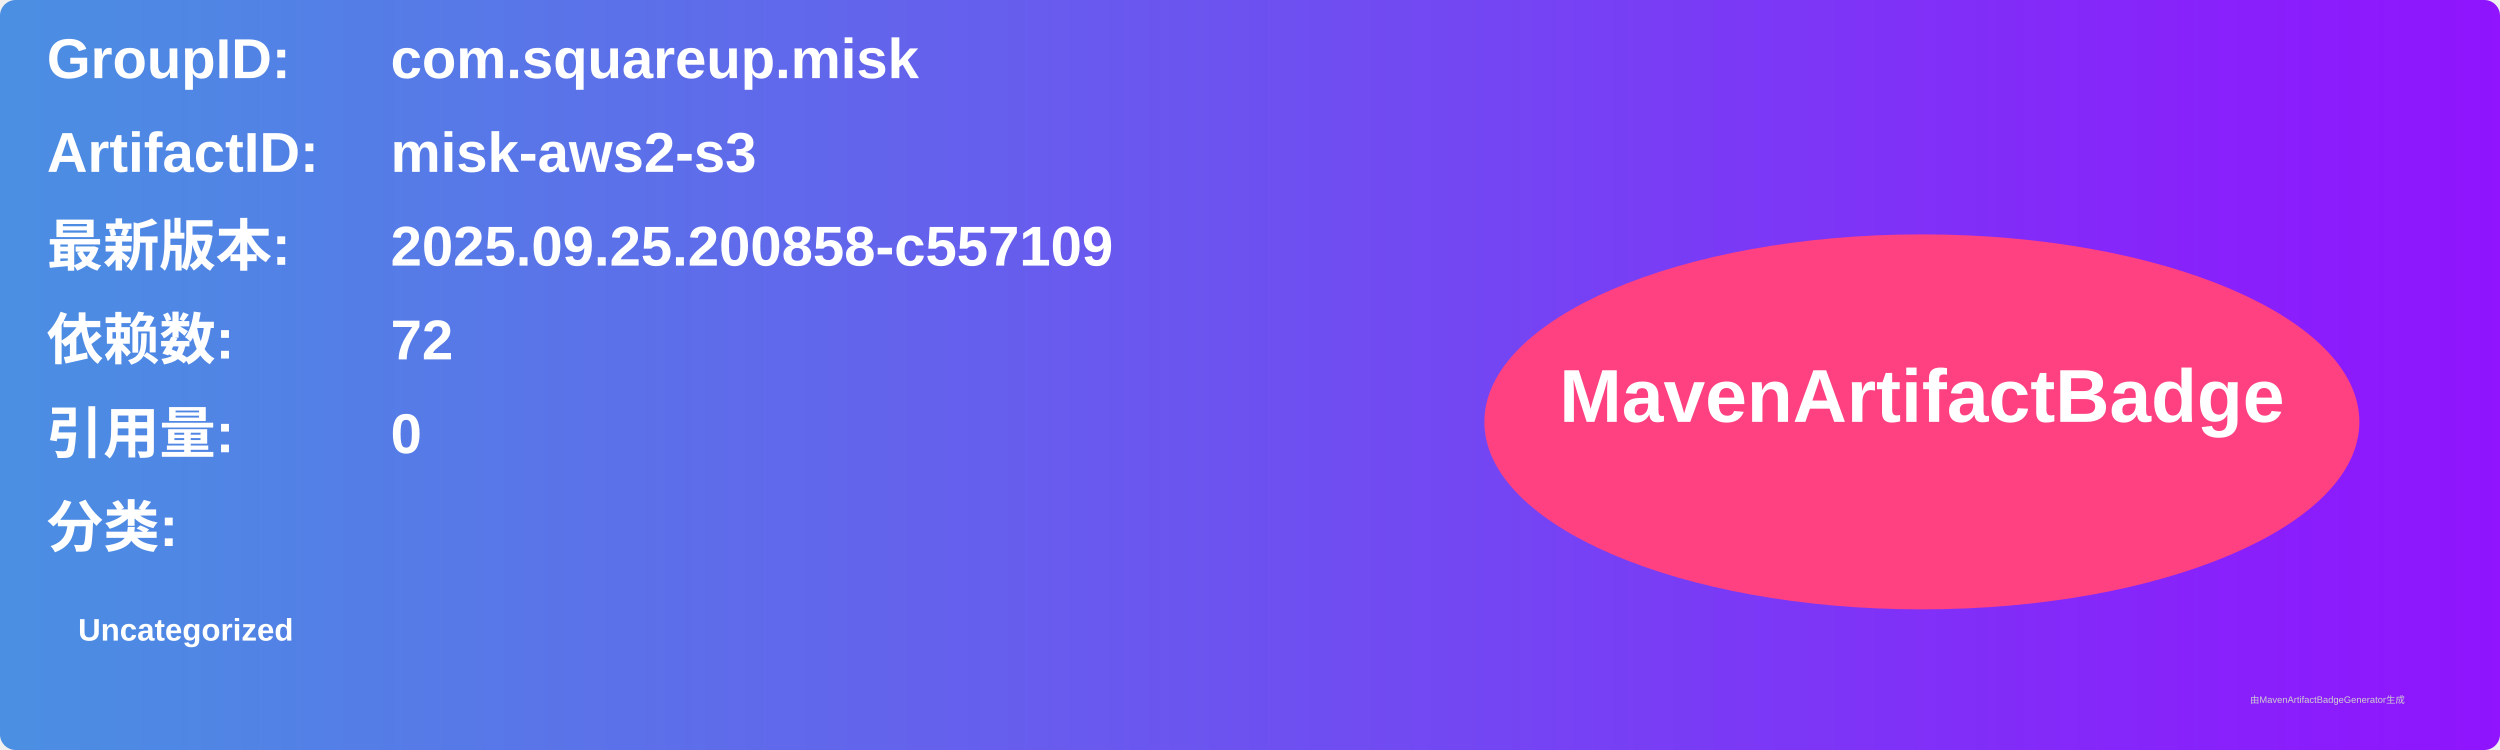
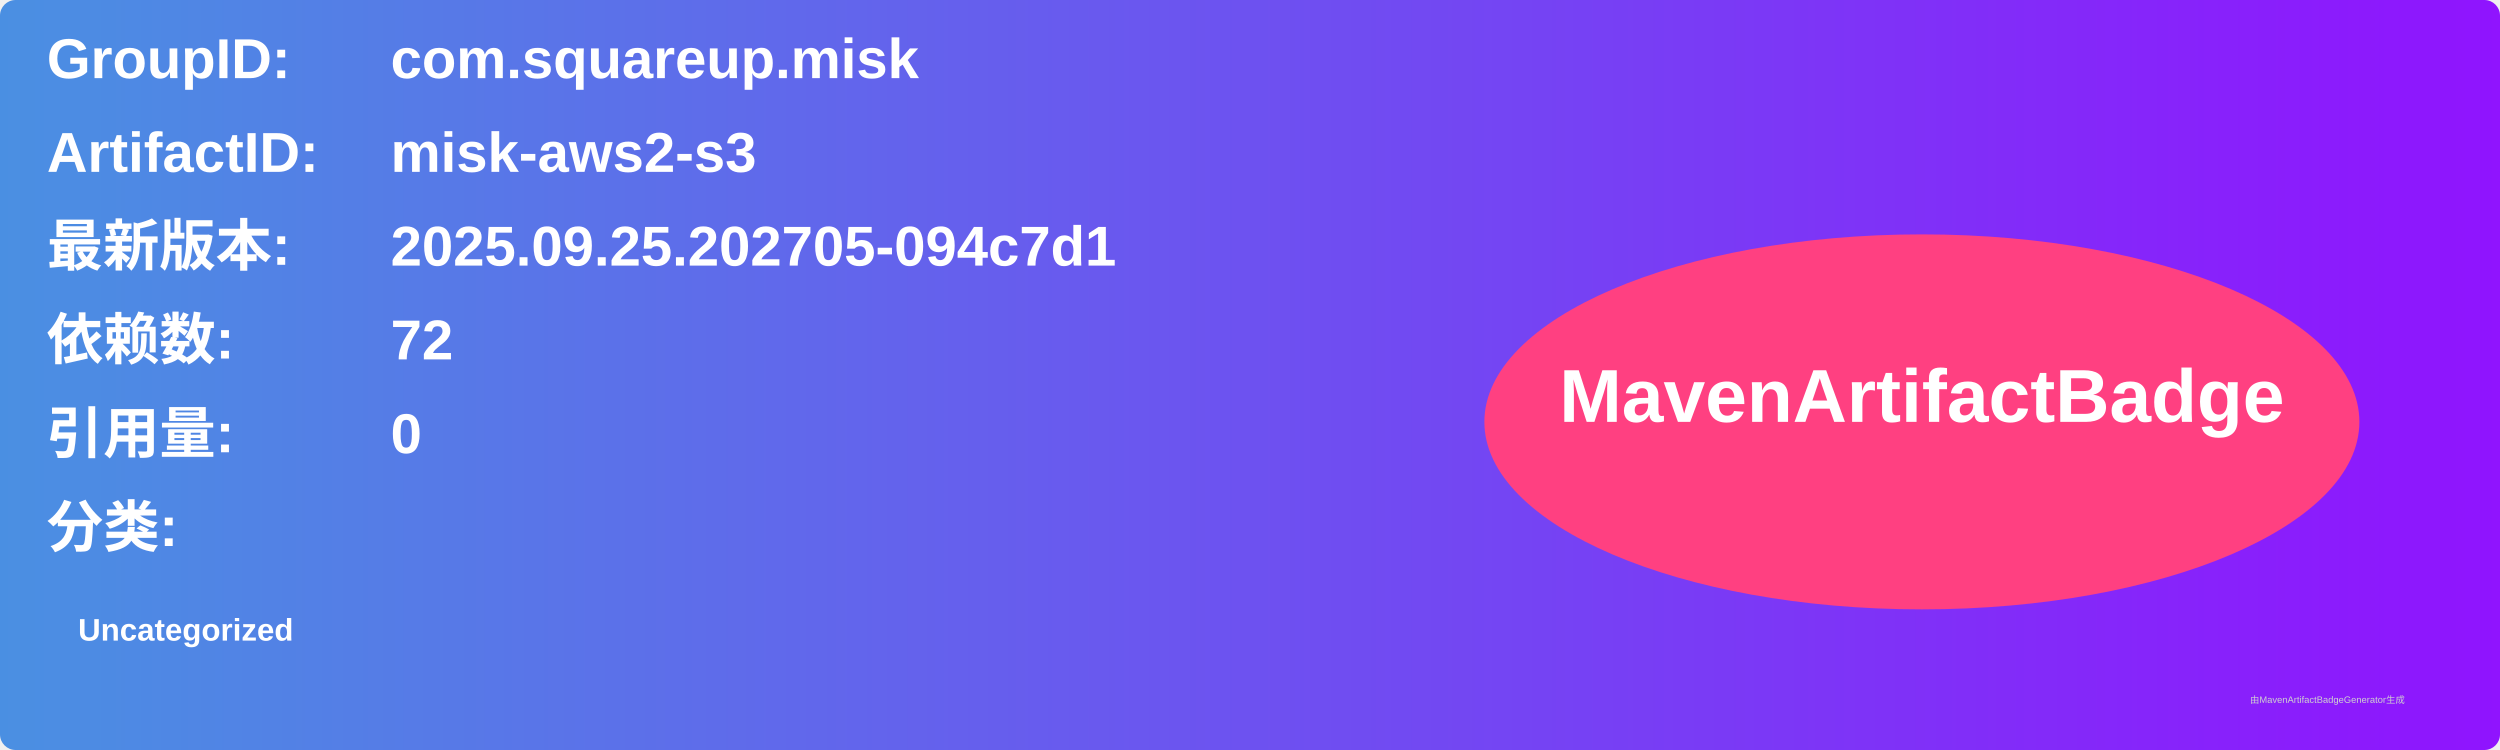
<svg xmlns="http://www.w3.org/2000/svg" width="800" height="240" viewBox="0 0 800 240">
  <linearGradient id="grad" x1="0%" y1="0%" x2="100%" y2="0%">
    <stop offset="0%" stop-color="#4a90e2" />
    <stop offset="100%" stop-color="#9013fe" />
  </linearGradient>
  <rect width="100%" height="100%" rx="5" ry="5" fill="url(#grad)" />
  <g transform="translate(15, 15)">
    <text x="0" y="10" font-family="Arial" font-size="18" fill="white" font-weight="bold" width="260">GroupID:</text>
    <text x="110" y="10" font-family="Arial" font-size="18" fill="white" font-weight="bold" width="460">com.squareup.misk</text>
    <text x="0" y="40" font-family="Arial" font-size="18" fill="white" font-weight="bold" width="260">ArtifactID:</text>
    <text x="110" y="40" font-family="Arial" font-size="18" fill="white" font-weight="bold" width="460">misk-aws2-s3</text>
    <text x="0" y="70" font-family="Arial" font-size="18" fill="white" font-weight="bold">最新版本:</text>
    <text x="110" y="70" font-family="Arial" font-size="18" fill="white" font-weight="bold">
-       <tspan font-weight="bold">2025.09.25.200858-c557109</tspan>
+       <tspan font-weight="bold">2025.09.25.202705-094c7d1</tspan>
    </text>
    <text x="0" y="100" font-family="Arial" font-size="18" fill="white" font-weight="bold">依赖数: </text>
    <text x="110" y="100" font-family="Arial" font-size="18" fill="white">
      <tspan font-weight="bold">72</tspan>
    </text>
    <text x="0" y="130" font-family="Arial" font-size="18" fill="white" font-weight="bold">引用量: </text>
    <text x="110" y="130" font-family="Arial" font-size="18" fill="white">
      <tspan font-weight="bold">0</tspan>
    </text>
    <text x="0" y="160" font-family="Arial" font-size="18" fill="white" font-weight="bold">分类:</text>
    <text x="10" y="190" font-family="Arial" font-size="10" fill="white">
      <tspan font-weight="bold">Uncategorized</tspan>
    </text>
    <ellipse cx="600" cy="120" rx="140" ry="60" fill="#ff4081" />
    <text x="600" y="120" text-anchor="middle" font-family="Arial" font-size="24" fill="white" font-weight="bold">MavenArtifactBadge</text>
  </g>
  <text x="720" y="225" font-family="Arial" font-size="3" fill="#d0d0d0">由MavenArtifactBadgeGenerator生成</text>
</svg>
